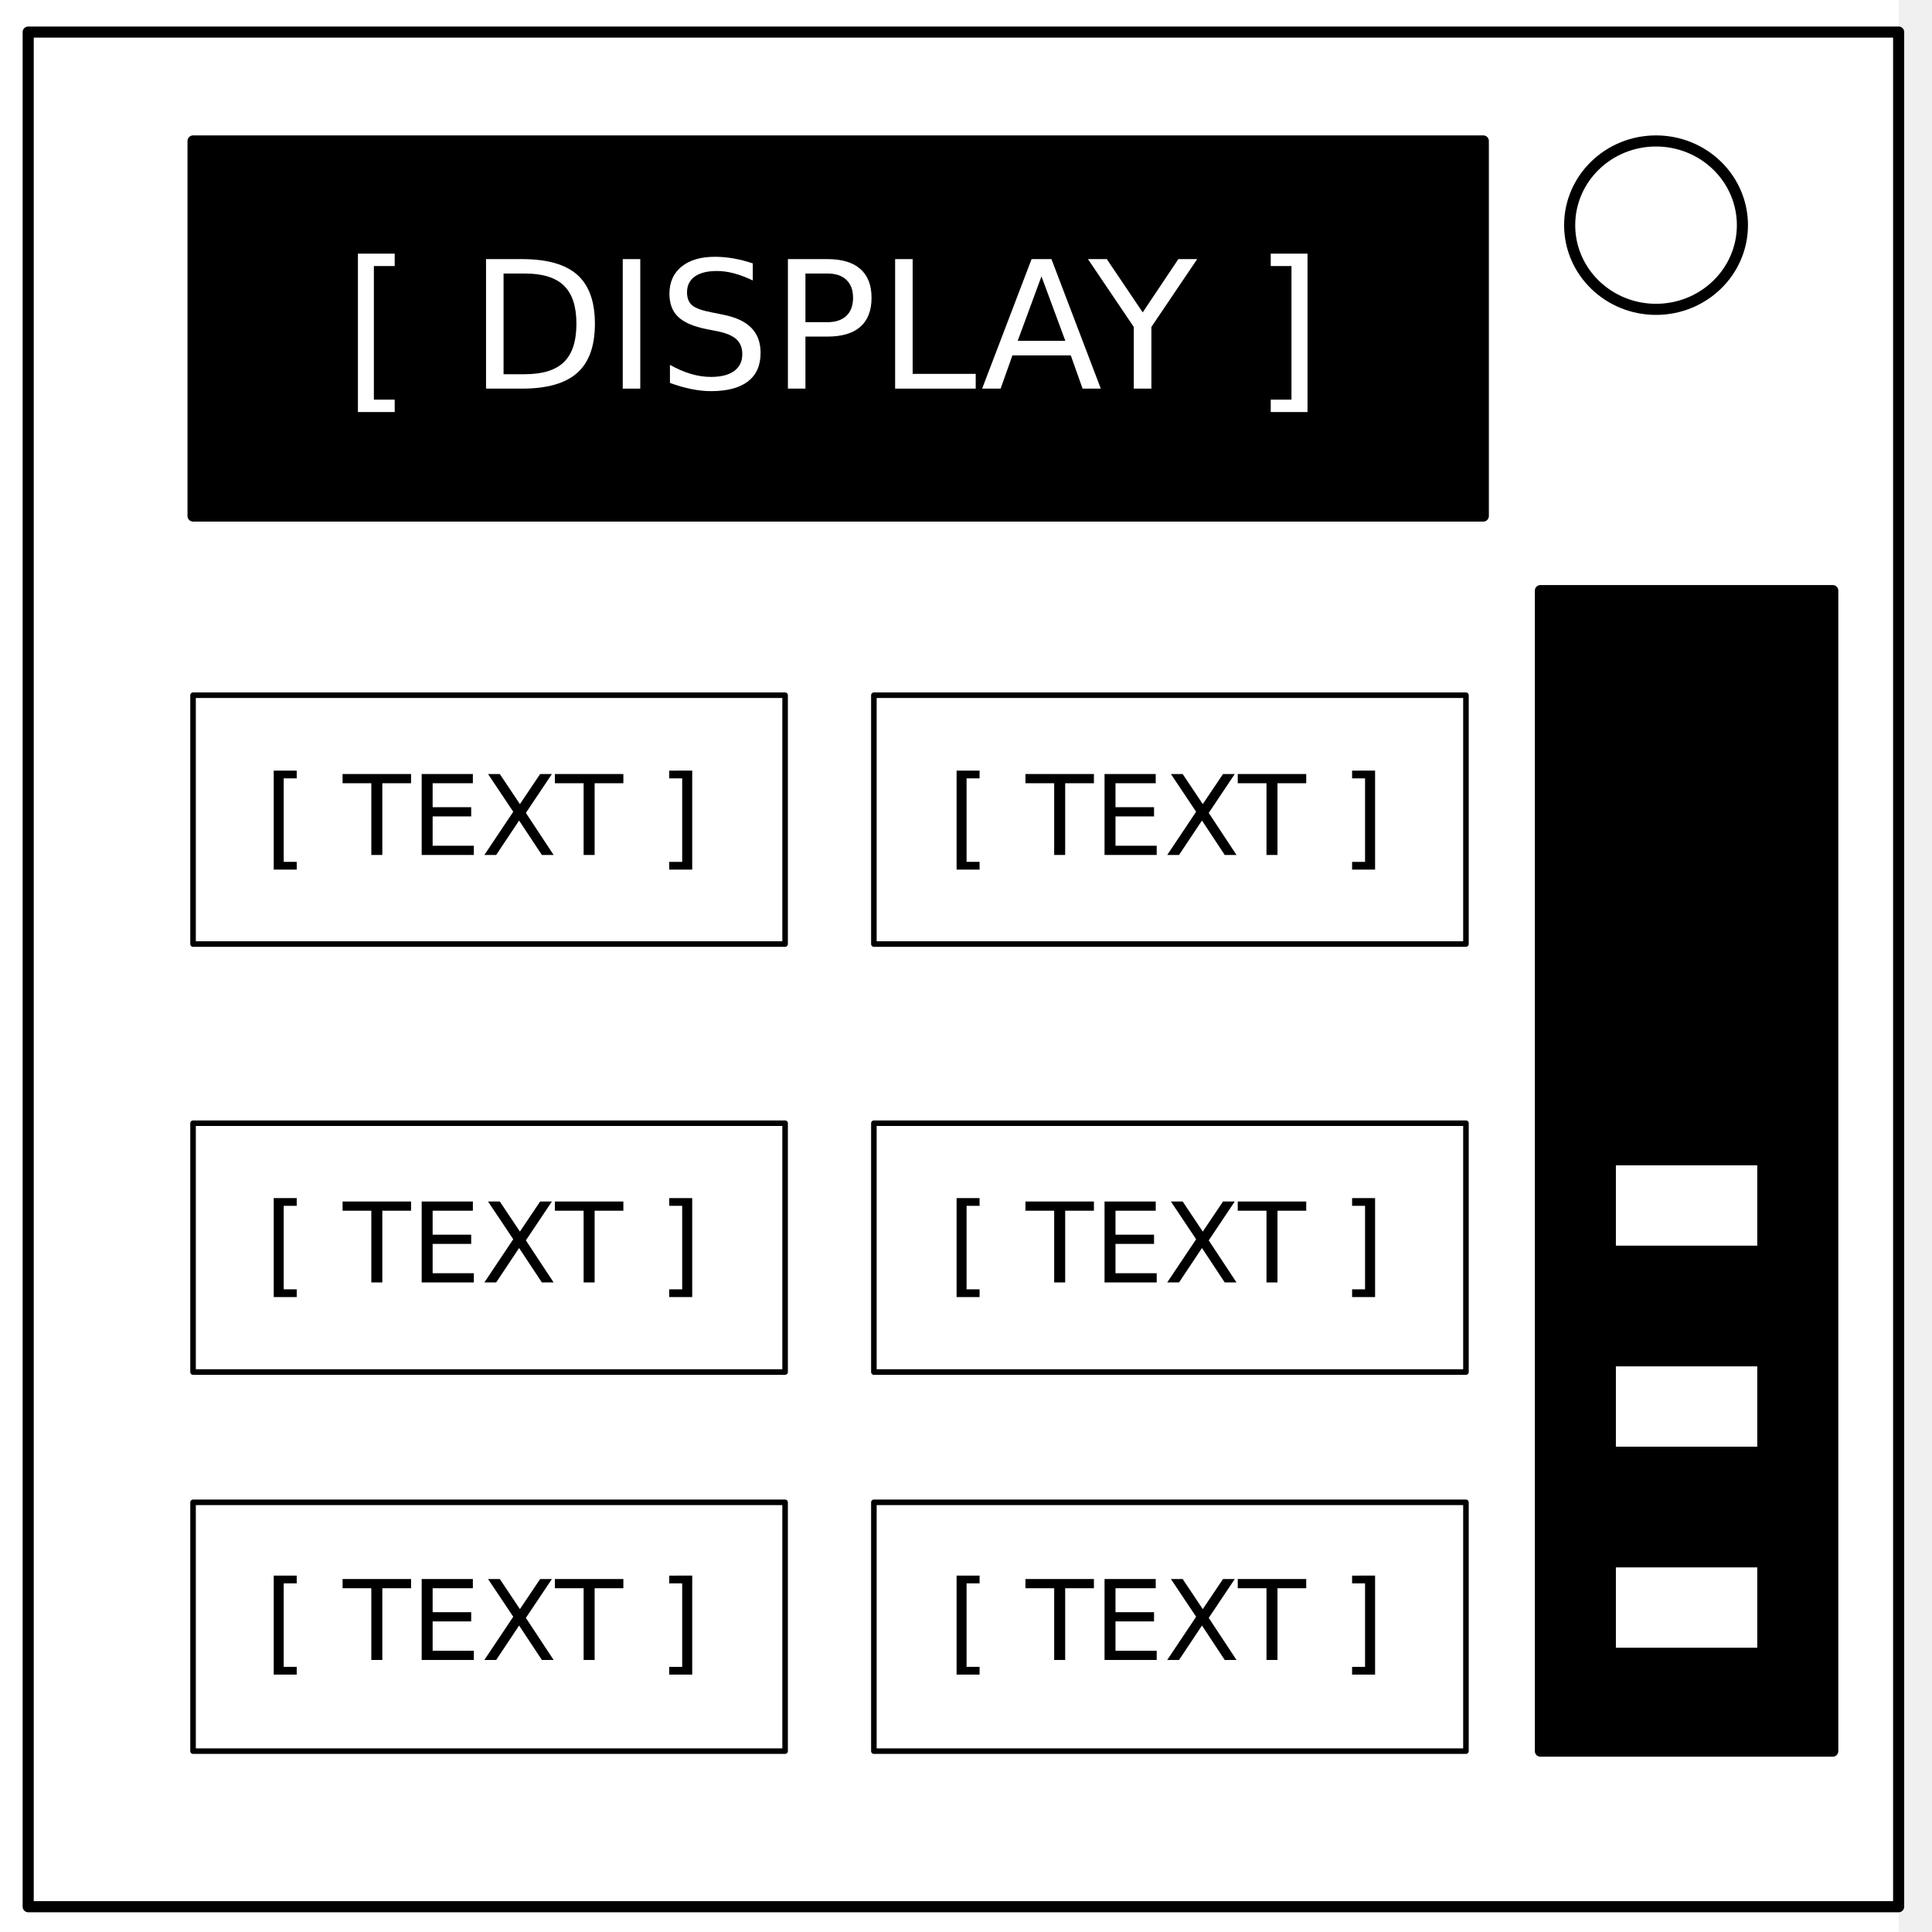
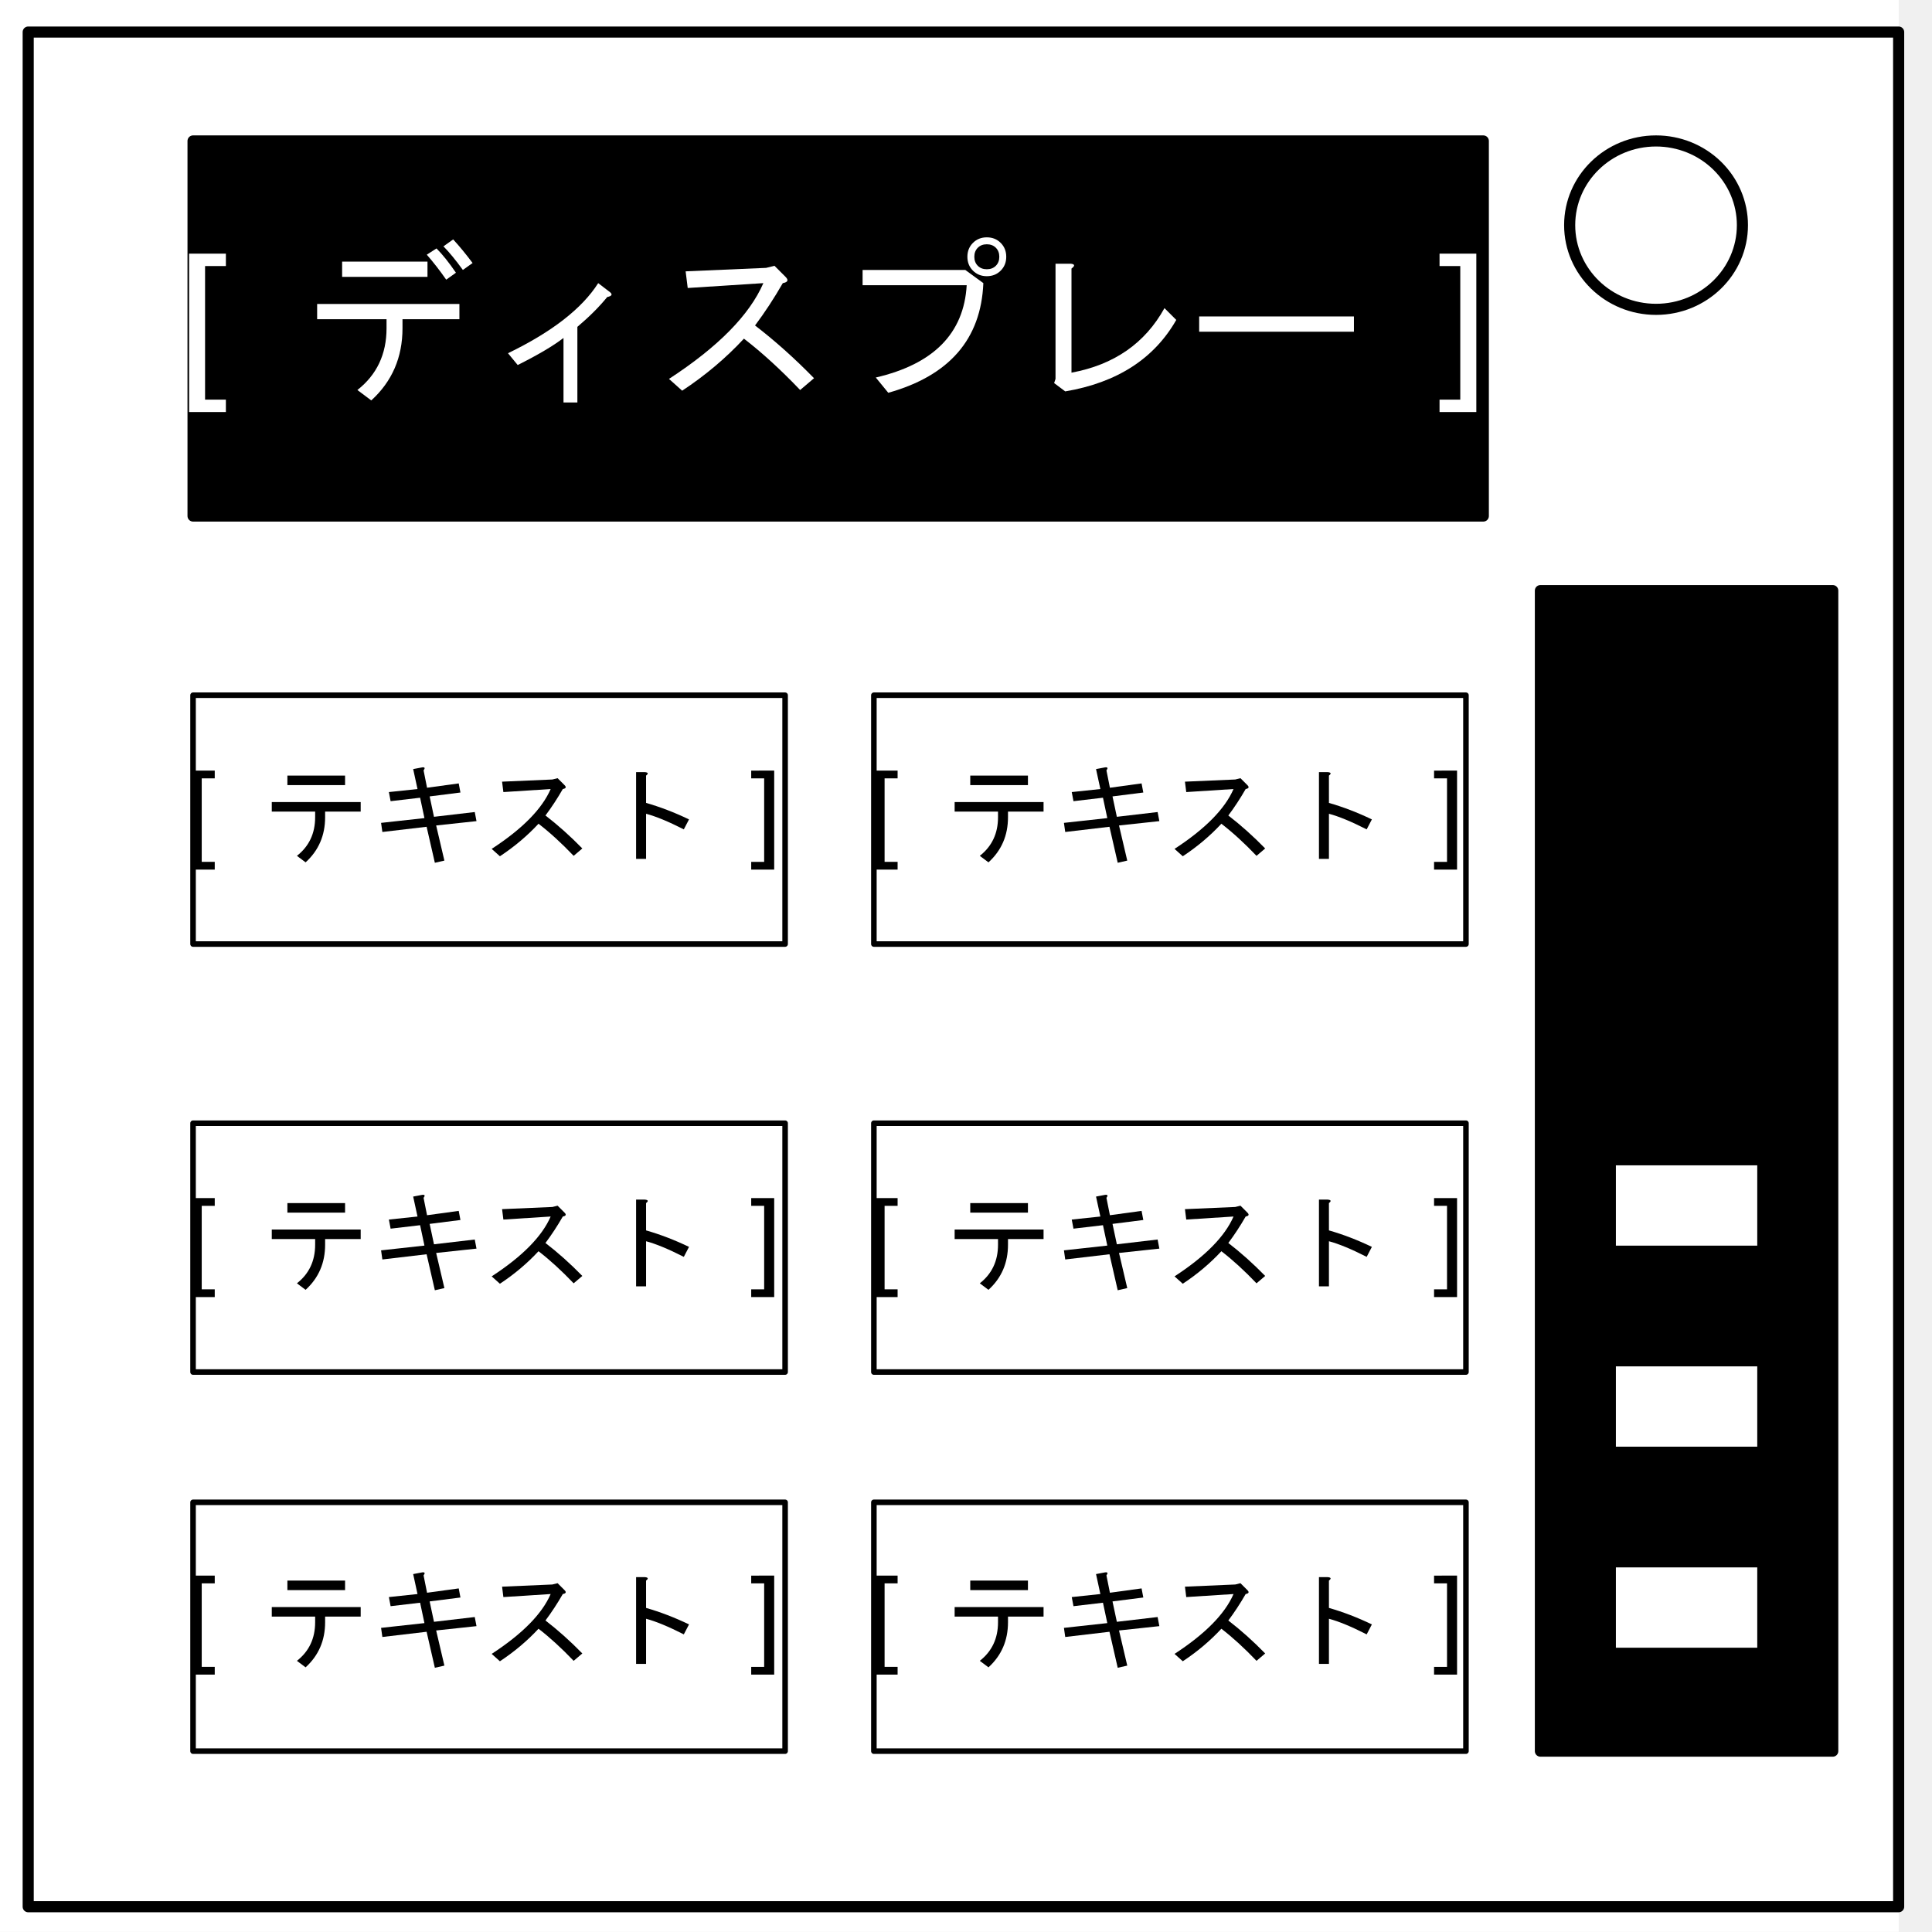
<svg xmlns="http://www.w3.org/2000/svg" id="svg89" stroke-miterlimit="10" stroke-linecap="square" stroke="none" fill="none" viewBox="0.0 0.0 348.0 348.0" version="1.1">
  <defs id="defs93" />
  <clipPath id="p.0">
    <path id="path2" clip-rule="nonzero" d="m0 0l348.0 0l0 348.0l-348.0 0l0 -348.0z" />
  </clipPath>
  <g id="g59" clip-path="url(#p.0)">
    <path style="fill:#000000;fill-opacity:0;fill-rule:nonzero" id="path5" d="M 0,0 H 348 V 348 H 0 Z" />
    <path style="fill:#ffffff;fill-rule:nonzero" id="path7" d="M -6,0 H 342 V 347.969 H -6 Z" />
    <path style="fill:#000000;fill-opacity:0;fill-rule:nonzero" id="path9" d="m 5.079,5.776 h 336.913 V 343.445 H 5.079 Z" />
    <path style="fill-rule:nonzero;stroke:#000000;stroke-width:2;stroke-linecap:butt;stroke-linejoin:round" id="path11" d="m 5.079,5.776 h 336.913 V 343.445 H 5.079 Z" />
    <path style="fill:#ffffff;fill-rule:nonzero" id="path13" d="m 282.734,40.554 v 0 c 0,-8.376 6.966,-15.165 15.559,-15.165 v 0 c 4.127,0 8.084,1.598 11.002,4.442 2.918,2.844 4.557,6.701 4.557,10.724 v 0 c 0,8.376 -6.966,15.165 -15.559,15.165 v 0 c -8.593,0 -15.559,-6.79 -15.559,-15.165 z" />
    <path style="fill-rule:nonzero;stroke:#000000;stroke-width:2;stroke-linecap:butt;stroke-linejoin:round" id="path15" d="m 282.734,40.554 v 0 c 0,-8.376 6.966,-15.165 15.559,-15.165 v 0 c 4.127,0 8.084,1.598 11.002,4.442 2.918,2.844 4.557,6.701 4.557,10.724 v 0 c 0,8.376 -6.966,15.165 -15.559,15.165 v 0 c -8.593,0 -15.559,-6.79 -15.559,-15.165 z" />
    <path style="fill:#000000;fill-rule:nonzero" id="path17" d="M 34.772,25.39 H 267.181 v 67.559 H 34.772 Z" />
    <path style="fill-rule:nonzero;stroke:#000000;stroke-width:2;stroke-linecap:butt;stroke-linejoin:round" id="path19" d="M 34.772,25.39 H 267.181 v 67.559 H 34.772 Z" />
    <path style="fill-rule:nonzero;stroke:#000000;stroke-width:1;stroke-linecap:butt;stroke-linejoin:round" id="path21" d="M 34.772,202.318 H 141.417 v 44.819 H 34.772 Z" />
    <path style="fill:#000000;fill-opacity:0;fill-rule:nonzero" id="path23" d="M 34.772,125.226 H 141.417 v 44.819 H 34.772 Z" />
    <path style="fill-rule:nonzero;stroke:#000000;stroke-width:1;stroke-linecap:butt;stroke-linejoin:round" id="path25" d="M 34.772,125.226 H 141.417 v 44.819 H 34.772 Z" />
    <path style="fill:#000000;fill-opacity:0;fill-rule:nonzero" id="path27" d="M 34.772,270.604 H 141.417 v 44.819 H 34.772 Z" />
    <path style="fill-rule:nonzero;stroke:#000000;stroke-width:1;stroke-linecap:butt;stroke-linejoin:round" id="path29" d="M 34.772,270.604 H 141.417 v 44.819 H 34.772 Z" />
    <path style="fill:#000000;fill-opacity:0;fill-rule:nonzero" id="path31" d="m 157.407,202.318 h 106.646 v 44.819 H 157.407 Z" />
    <path style="fill-rule:nonzero;stroke:#000000;stroke-width:1;stroke-linecap:butt;stroke-linejoin:round" id="path33" d="m 157.407,202.318 h 106.646 v 44.819 H 157.407 Z" />
    <path style="fill:#000000;fill-opacity:0;fill-rule:nonzero" id="path35" d="m 157.407,125.226 h 106.646 v 44.819 H 157.407 Z" />
    <path style="fill-rule:nonzero;stroke:#000000;stroke-width:1;stroke-linecap:butt;stroke-linejoin:round" id="path37" d="m 157.407,125.226 h 106.646 v 44.819 H 157.407 Z" />
    <path style="fill:#000000;fill-opacity:0;fill-rule:nonzero" id="path39" d="m 157.407,270.604 h 106.646 v 44.819 H 157.407 Z" />
    <path style="fill-rule:nonzero;stroke:#000000;stroke-width:1;stroke-linecap:butt;stroke-linejoin:round" id="path41" d="m 157.407,270.604 h 106.646 v 44.819 H 157.407 Z" />
    <path style="fill:#000000;fill-rule:nonzero" id="path43" d="m 277.462,106.383 h 52.661 v 209.039 h -52.661 z" />
    <path style="fill-rule:nonzero;stroke:#000000;stroke-width:2;stroke-linecap:butt;stroke-linejoin:round" id="path45" d="m 277.462,106.383 h 52.661 v 209.039 h -52.661 z" />
    <path style="fill:#ffffff;fill-rule:nonzero" id="path47" d="m 290.06,245.113 h 27.465 v 16.472 h -27.465 z" />
    <path style="fill-rule:nonzero;stroke:#000000;stroke-width:2;stroke-linecap:butt;stroke-linejoin:round" id="path49" d="m 290.06,245.113 h 27.465 v 16.472 h -27.465 z" />
    <path style="fill:#ffffff;fill-rule:nonzero" id="path51" d="m 290.06,208.903 h 27.465 v 16.472 h -27.465 z" />
    <path style="fill-rule:nonzero;stroke:#000000;stroke-width:2;stroke-linecap:butt;stroke-linejoin:round" id="path53" d="m 290.06,208.903 h 27.465 v 16.472 h -27.465 z" />
    <path style="fill:#ffffff;fill-rule:nonzero" id="path55" d="m 290.06,281.323 h 27.465 v 16.472 h -27.465 z" />
    <path style="fill-rule:nonzero;stroke:#000000;stroke-width:2;stroke-linecap:butt;stroke-linejoin:round" id="path57" d="m 290.06,281.323 h 27.465 v 16.472 h -27.465 z" />
  </g>
-   <g id="text63" style="font-size:32px;font-family:'DejaVu Sans', sans-serif;text-anchor:middle;fill:#ffffff" aria-label="[ DISPLAY ]">
-     <path id="path97" style="" d="m 64.469,45.688 h 6.625 v 2.234 h -3.75 v 24.062 h 3.75 v 2.234 h -6.625 z" />
-     <path id="path99" style="" d="M 90.703,49.266 V 67.406 h 3.812 q 4.828,0 7.062,-2.188 2.25,-2.188 2.25,-6.906 0,-4.688 -2.25,-6.859 -2.234,-2.188 -7.062,-2.188 z m -3.156,-2.594 h 6.484 q 6.781,0 9.953,2.828 3.172,2.812 3.172,8.812 0,6.031 -3.188,8.859 Q 100.781,70 94.031,70 h -6.484 z" />
-     <path id="path101" style="" d="m 112.172,46.672 h 3.156 V 70 h -3.156 z" />
-     <path id="path103" style="" d="m 135.594,47.438 v 3.078 q -1.797,-0.859 -3.391,-1.281 -1.594,-0.422 -3.078,-0.422 -2.578,0 -3.984,1 -1.391,1 -1.391,2.844 0,1.547 0.922,2.344 0.938,0.781 3.531,1.266 l 1.906,0.391 q 3.531,0.672 5.203,2.375 1.688,1.688 1.688,4.531 0,3.391 -2.281,5.141 -2.266,1.75 -6.656,1.75 -1.656,0 -3.531,-0.375 -1.859,-0.375 -3.859,-1.109 v -3.25 q 1.922,1.078 3.766,1.625 1.844,0.547 3.625,0.547 2.703,0 4.172,-1.062 1.469,-1.062 1.469,-3.031 0,-1.719 -1.062,-2.688 -1.047,-0.969 -3.453,-1.453 l -1.922,-0.375 q -3.531,-0.703 -5.109,-2.203 -1.578,-1.5 -1.578,-4.172 0,-3.094 2.172,-4.875 2.188,-1.781 6.016,-1.781 1.641,0 3.344,0.297 1.703,0.297 3.484,0.891 z" />
-     <path id="path105" style="" d="m 145.078,49.266 v 8.766 h 3.969 q 2.203,0 3.406,-1.141 1.203,-1.141 1.203,-3.25 0,-2.094 -1.203,-3.234 -1.203,-1.141 -3.406,-1.141 z m -3.156,-2.594 h 7.125 q 3.922,0 5.922,1.781 2.016,1.766 2.016,5.188 0,3.453 -2.016,5.219 -2,1.766 -5.922,1.766 h -3.969 V 70 h -3.156 z" />
-     <path id="path107" style="" d="m 161.234,46.672 h 3.156 V 67.344 H 175.75 V 70 h -14.516 z" />
-     <path id="path109" style="" d="m 187.594,49.781 -4.281,11.609 h 8.578 z m -1.781,-3.109 h 3.578 L 198.281,70 H 195 l -2.125,-5.984 H 182.359 L 180.234,70 h -3.328 z" />
-     <path id="path111" style="" d="m 195.969,46.672 h 3.391 l 6.469,9.594 6.422,-9.594 h 3.391 l -8.25,12.219 V 70 h -3.172 V 58.891 Z" />
-     <path id="path113" style="" d="m 235.516,45.688 v 28.531 h -6.625 v -2.234 h 3.734 v -24.062 h -3.734 V 45.688 Z" />
+   <g id="text63" style="font-size:32px;font-family:'DejaVu Sans', sans-serif;text-anchor:middle;fill:#ffffff" aria-label="[ ディスプレー ]">
+     <path id="path97" style="" d="m 34.062,45.688 h 6.625 v 2.234 h -3.75 v 24.062 h 3.75 v 2.234 h -6.625 z" />
+     <path id="path99" style="" d="m 69.625,57.5 h -12.5 V 54.75 H 82.75 V 57.5 H 72.5 v 1.625 q 0,7.875 -5.625,13 l -2.5,-1.875 q 5.25,-4.125 5.25,-11.125 z m -8,-7.625 v -2.75 H 77 v 2.75 z m 17,-5.125 q 1.625,1.625 3.5,4.375 l -1.75,1.25 q -1.75,-2.5 -3.5,-4.5 z m 3,-1.625 q 1.625,1.75 3.5,4.25 l -1.75,1.25 q -2,-2.75 -3.5,-4.25 z" />
+     <path id="path101" style="" d="m 104,72.5 h -2.5 V 60.875 Q 98.75,63 93.25,65.75 L 91.5,63.625 Q 103.375,57.875 107.75,51 l 2.125,1.625 q 0.75,0.625 -0.5,0.875 -2.125,2.625 -5.375,5.375 z" />
+     <path id="path103" style="" d="m 136,58.625 q 5.375,4.125 10.625,9.5 l -2.5,2.125 Q 138.875,64.75 134,61 q -4.875,5.25 -11.125,9.375 L 120.5,68.25 q 13.25,-8.625 17,-17.25 l -13.625,0.875 -0.375,-3 14.5,-0.625 1.5,-0.375 2,2 q 0.875,0.875 -0.5,1.125 -2.375,4.125 -5,7.625 z" />
+     <path id="path105" style="" d="m 177.75,48.5 q 1,0 1.625,-0.625 Q 180,47.25 180,46.25 q 0,-1 -0.625,-1.625 Q 178.75,44 177.75,44 q -1,0 -1.625,0.625 -0.625,0.625 -0.625,1.625 0,1 0.625,1.625 0.625,0.625 1.625,0.625 z m 0,1.25 q -1.5,0 -2.5,-1 -1,-1 -1,-2.5 0,-1.5 1,-2.5 1,-1 2.5,-1 1.5,0 2.5,1 1,1 1,2.5 0,1.5 -1,2.5 -1,1 -2.5,1 z m -22.375,1.625 v -2.75 h 18.5 L 177.125,51 Q 176.5,66.125 160,70.75 L 157.75,68 q 15.625,-3.625 16.375,-16.625 z" />
+     <path id="path107" style="" d="M 193,67.125 Q 204.5,65 209.75,55.5 l 2.125,2.125 q -6,10.5 -20,12.875 l -2,-1.5 0.25,-0.75 V 47.5 h 2.75 Q 194,47.625 193,48.375 Z" />
+     <path id="path109" style="" d="M 216,59.75 V 57 h 27.875 v 2.75 z" />
+     <path id="path111" style="" d="m 265.922,45.688 v 28.531 h -6.625 v -2.234 h 3.734 v -24.062 h -3.734 V 45.688 Z" />
  </g>
-   <g id="text67" style="font-size:20px;font-family:'DejaVu Sans', sans-serif;text-anchor:middle;fill:#000000" aria-label="[ TEXT ]">
-     <path id="path116" style="" d="m 49.305,138.805 h 4.141 v 1.396 h -2.344 v 15.039 h 2.344 v 1.396 h -4.141 z" />
-     <path id="path118" style="" d="m 61.707,139.42 h 12.334 v 1.66 H 68.865 V 154 h -1.982 v -12.92 h -5.176 z" />
-     <path id="path120" style="" d="m 75.955,139.42 h 9.219 v 1.66 h -7.246 v 4.316 h 6.943 v 1.66 h -6.943 v 5.283 h 7.422 V 154 h -9.395 z" />
-     <path id="path122" style="" d="m 87.908,139.42 h 2.119 l 3.623,5.42 3.643,-5.42 h 2.119 l -4.688,7.002 5,7.578 h -2.119 L 93.504,147.799 89.373,154 h -2.129 l 5.205,-7.783 z" />
-     <path id="path124" style="" d="M 99.949,139.42 H 112.283 v 1.66 h -5.176 V 154 H 105.125 v -12.92 h -5.176 z" />
-     <path id="path126" style="" d="m 124.686,138.805 v 17.832 h -4.141 v -1.396 h 2.334 v -15.039 h -2.334 v -1.396 z" />
+   <g id="text67" style="font-size:20px;font-family:'DejaVu Sans', sans-serif;text-anchor:middle;fill:#000000" aria-label="[ テキスト ]">
+     <path id="path114" style="" d="m 34.539,138.805 h 4.141 v 1.396 h -2.344 v 15.039 h 2.344 v 1.396 h -4.141 z" />
+     <path id="path116" style="" d="m 56.766,146.188 h -7.812 v -1.719 H 64.969 v 1.719 H 58.562 v 1.016 q 0,4.922 -3.516,8.125 l -1.562,-1.172 q 3.281,-2.578 3.281,-6.953 z m -5,-4.766 v -1.719 H 62.156 v 1.719 z" />
+     <path id="path118" style="" d="m 85.828,147.906 -7.266,0.781 1.484,6.328 -1.719,0.391 -1.484,-6.484 -7.969,0.938 -0.234,-1.641 7.812,-0.859 -0.781,-3.672 -5.312,0.625 -0.312,-1.641 5.156,-0.547 -0.781,-3.594 1.641,-0.312 q 0.703,-0.078 0.234,0.547 l 0.625,3.125 5.703,-0.781 0.312,1.641 -5.547,0.703 0.781,3.672 7.344,-0.859 z" />
+     <path id="path120" style="" d="m 98.25,146.891 q 3.359,2.578 6.641,5.938 l -1.562,1.328 Q 100.047,150.719 97,148.375 q -3.047,3.281 -6.953,5.859 L 88.562,152.906 q 8.281,-5.391 10.625,-10.781 l -8.516,0.547 -0.234,-1.875 9.062,-0.391 0.938,-0.234 1.25,1.25 q 0.547,0.547 -0.312,0.703 -1.484,2.578 -3.125,4.766 z" />
+     <path id="path122" style="" d="m 116.375,144.625 q 3.828,1.094 7.734,2.969 l -0.938,1.797 q -4.141,-2.109 -6.797,-2.812 v 8.125 h -1.797 v -15.625 h 1.562 q 0.938,0.078 0.234,0.625 z" />
+     <path id="path124" style="" d="m 139.451,138.805 v 17.832 h -4.141 v -1.396 h 2.334 v -15.039 h -2.334 v -1.396 z" />
  </g>
-   <g id="text71" style="font-size:20px;font-family:'DejaVu Sans', sans-serif;text-anchor:middle;fill:#000000" aria-label="[ TEXT ]">
-     <path id="path129" style="" d="m 49.305,215.805 h 4.141 v 1.396 h -2.344 v 15.039 h 2.344 v 1.396 h -4.141 z" />
-     <path id="path131" style="" d="m 61.707,216.42 h 12.334 v 1.66 H 68.865 V 231 h -1.982 v -12.92 h -5.176 z" />
-     <path id="path133" style="" d="m 75.955,216.42 h 9.219 v 1.66 h -7.246 v 4.316 h 6.943 v 1.66 h -6.943 v 5.283 h 7.422 V 231 h -9.395 z" />
-     <path id="path135" style="" d="m 87.908,216.42 h 2.119 l 3.623,5.42 3.643,-5.42 h 2.119 l -4.688,7.002 5,7.578 h -2.119 L 93.504,224.799 89.373,231 h -2.129 l 5.205,-7.783 z" />
-     <path id="path137" style="" d="M 99.949,216.42 H 112.283 v 1.66 h -5.176 V 231 H 105.125 v -12.92 h -5.176 z" />
-     <path id="path139" style="" d="m 124.686,215.805 v 17.832 h -4.141 v -1.396 h 2.334 v -15.039 h -2.334 v -1.396 z" />
+   <g id="text71" style="font-size:20px;font-family:'DejaVu Sans', sans-serif;text-anchor:middle;fill:#000000" aria-label="[ テキスト ]">
+     <path id="path127" style="" d="m 34.539,215.805 h 4.141 v 1.396 h -2.344 v 15.039 h 2.344 v 1.396 h -4.141 z" />
+     <path id="path129" style="" d="m 56.766,223.188 h -7.812 v -1.719 H 64.969 v 1.719 H 58.562 v 1.016 q 0,4.922 -3.516,8.125 l -1.562,-1.172 q 3.281,-2.578 3.281,-6.953 z m -5,-4.766 v -1.719 H 62.156 v 1.719 z" />
+     <path id="path131" style="" d="m 85.828,224.906 -7.266,0.781 1.484,6.328 -1.719,0.391 -1.484,-6.484 -7.969,0.938 -0.234,-1.641 7.812,-0.859 -0.781,-3.672 -5.312,0.625 -0.312,-1.641 5.156,-0.547 -0.781,-3.594 1.641,-0.312 q 0.703,-0.078 0.234,0.547 l 0.625,3.125 5.703,-0.781 0.312,1.641 -5.547,0.703 0.781,3.672 7.344,-0.859 z" />
+     <path id="path133" style="" d="m 98.25,223.891 q 3.359,2.578 6.641,5.938 l -1.562,1.328 Q 100.047,227.719 97,225.375 q -3.047,3.281 -6.953,5.859 L 88.562,229.906 q 8.281,-5.391 10.625,-10.781 l -8.516,0.547 -0.234,-1.875 9.062,-0.391 0.938,-0.234 1.25,1.25 q 0.547,0.547 -0.312,0.703 -1.484,2.578 -3.125,4.766 z" />
+     <path id="path135" style="" d="m 116.375,221.625 q 3.828,1.094 7.734,2.969 l -0.938,1.797 q -4.141,-2.109 -6.797,-2.812 v 8.125 h -1.797 v -15.625 h 1.562 q 0.938,0.078 0.234,0.625 z" />
+     <path id="path137" style="" d="m 139.451,215.805 v 17.832 h -4.141 v -1.396 h 2.334 v -15.039 h -2.334 v -1.396 z" />
  </g>
-   <g id="text75" style="font-size:20px;font-family:'DejaVu Sans', sans-serif;text-anchor:middle;fill:#000000" aria-label="[ TEXT ]">
-     <path id="path142" style="" d="m 49.305,283.805 h 4.141 v 1.396 h -2.344 v 15.039 h 2.344 v 1.396 h -4.141 z" />
-     <path id="path144" style="" d="m 61.707,284.42 h 12.334 v 1.66 H 68.865 V 299 h -1.982 v -12.92 h -5.176 z" />
-     <path id="path146" style="" d="m 75.955,284.42 h 9.219 v 1.66 h -7.246 v 4.316 h 6.943 v 1.66 h -6.943 v 5.283 h 7.422 V 299 h -9.395 z" />
-     <path id="path148" style="" d="m 87.908,284.42 h 2.119 l 3.623,5.42 3.643,-5.42 h 2.119 l -4.688,7.002 5,7.578 h -2.119 L 93.504,292.799 89.373,299 h -2.129 l 5.205,-7.783 z" />
-     <path id="path150" style="" d="M 99.949,284.42 H 112.283 v 1.66 h -5.176 V 299 H 105.125 v -12.92 h -5.176 z" />
-     <path id="path152" style="" d="m 124.686,283.805 v 17.832 h -4.141 v -1.396 h 2.334 v -15.039 h -2.334 v -1.396 z" />
+   <g id="text75" style="font-size:20px;font-family:'DejaVu Sans', sans-serif;text-anchor:middle;fill:#000000" aria-label="[ テキスト ]">
+     <path id="path140" style="" d="m 34.539,283.805 h 4.141 v 1.396 h -2.344 v 15.039 h 2.344 v 1.396 h -4.141 z" />
+     <path id="path142" style="" d="m 56.766,291.188 h -7.812 v -1.719 H 64.969 v 1.719 H 58.562 v 1.016 q 0,4.922 -3.516,8.125 l -1.562,-1.172 q 3.281,-2.578 3.281,-6.953 z m -5,-4.766 v -1.719 H 62.156 v 1.719 z" />
+     <path id="path144" style="" d="m 85.828,292.906 -7.266,0.781 1.484,6.328 -1.719,0.391 -1.484,-6.484 -7.969,0.938 -0.234,-1.641 7.812,-0.859 -0.781,-3.672 -5.312,0.625 -0.312,-1.641 5.156,-0.547 -0.781,-3.594 1.641,-0.312 q 0.703,-0.078 0.234,0.547 l 0.625,3.125 5.703,-0.781 0.312,1.641 -5.547,0.703 0.781,3.672 7.344,-0.859 z" />
+     <path id="path146" style="" d="m 98.25,291.891 q 3.359,2.578 6.641,5.938 l -1.562,1.328 Q 100.047,295.719 97,293.375 q -3.047,3.281 -6.953,5.859 L 88.562,297.906 q 8.281,-5.391 10.625,-10.781 l -8.516,0.547 -0.234,-1.875 9.062,-0.391 0.938,-0.234 1.25,1.25 q 0.547,0.547 -0.312,0.703 -1.484,2.578 -3.125,4.766 z" />
+     <path id="path148" style="" d="m 116.375,289.625 q 3.828,1.094 7.734,2.969 l -0.938,1.797 q -4.141,-2.109 -6.797,-2.812 v 8.125 h -1.797 v -15.625 h 1.562 q 0.938,0.078 0.234,0.625 z" />
+     <path id="path150" style="" d="m 139.451,283.805 v 17.832 h -4.141 v -1.396 h 2.334 v -15.039 h -2.334 v -1.396 z" />
  </g>
-   <g id="text79" style="font-size:20px;font-family:'DejaVu Sans', sans-serif;text-anchor:middle;fill:#000000" aria-label="[ TEXT ]">
-     <path id="path155" style="" d="m 172.305,138.805 h 4.141 v 1.396 h -2.344 v 15.039 h 2.344 v 1.396 h -4.141 z" />
-     <path id="path157" style="" d="m 184.707,139.42 h 12.334 v 1.66 h -5.176 V 154 h -1.982 v -12.92 h -5.176 z" />
-     <path id="path159" style="" d="m 198.955,139.42 h 9.219 v 1.66 h -7.246 v 4.316 h 6.943 v 1.66 h -6.943 v 5.283 h 7.422 V 154 h -9.395 z" />
-     <path id="path161" style="" d="m 210.908,139.42 h 2.119 l 3.623,5.42 3.643,-5.42 h 2.119 l -4.688,7.002 5,7.578 h -2.119 L 216.504,147.799 212.373,154 h -2.129 l 5.205,-7.783 z" />
-     <path id="path163" style="" d="m 222.949,139.42 h 12.334 v 1.66 h -5.176 V 154 H 228.125 v -12.92 h -5.176 z" />
-     <path id="path165" style="" d="m 247.686,138.805 v 17.832 h -4.141 v -1.396 h 2.334 v -15.039 h -2.334 v -1.396 z" />
+   <g id="text79" style="font-size:20px;font-family:'DejaVu Sans', sans-serif;text-anchor:middle;fill:#000000" aria-label="[ テキスト ]">
+     <path id="path153" style="" d="m 157.539,138.805 h 4.141 v 1.396 h -2.344 v 15.039 h 2.344 v 1.396 h -4.141 z" />
+     <path id="path155" style="" d="m 179.766,146.188 h -7.812 v -1.719 h 16.016 v 1.719 h -6.406 v 1.016 q 0,4.922 -3.516,8.125 l -1.562,-1.172 q 3.281,-2.578 3.281,-6.953 z m -5,-4.766 v -1.719 h 10.391 v 1.719 z" />
+     <path id="path157" style="" d="m 208.828,147.906 -7.266,0.781 1.484,6.328 -1.719,0.391 -1.484,-6.484 -7.969,0.938 -0.234,-1.641 7.812,-0.859 -0.781,-3.672 -5.312,0.625 -0.312,-1.641 5.156,-0.547 -0.781,-3.594 1.641,-0.312 q 0.703,-0.078 0.234,0.547 l 0.625,3.125 5.703,-0.781 0.312,1.641 -5.547,0.703 0.781,3.672 7.344,-0.859 z" />
+     <path id="path159" style="" d="m 221.25,146.891 q 3.359,2.578 6.641,5.938 l -1.562,1.328 Q 223.047,150.719 220,148.375 q -3.047,3.281 -6.953,5.859 l -1.484,-1.328 q 8.281,-5.391 10.625,-10.781 l -8.516,0.547 -0.234,-1.875 9.062,-0.391 0.938,-0.234 1.25,1.25 q 0.547,0.547 -0.312,0.703 -1.484,2.578 -3.125,4.766 z" />
+     <path id="path161" style="" d="m 239.375,144.625 q 3.828,1.094 7.734,2.969 l -0.938,1.797 q -4.141,-2.109 -6.797,-2.812 v 8.125 h -1.797 v -15.625 h 1.562 q 0.938,0.078 0.234,0.625 z" />
+     <path id="path163" style="" d="m 262.451,138.805 v 17.832 h -4.141 v -1.396 h 2.334 v -15.039 h -2.334 v -1.396 z" />
  </g>
-   <g id="text83" style="font-size:20px;font-family:'DejaVu Sans', sans-serif;text-anchor:middle;fill:#000000" aria-label="[ TEXT ]">
-     <path id="path168" style="" d="m 172.305,215.805 h 4.141 v 1.396 h -2.344 v 15.039 h 2.344 v 1.396 h -4.141 z" />
-     <path id="path170" style="" d="m 184.707,216.42 h 12.334 v 1.66 h -5.176 V 231 h -1.982 v -12.92 h -5.176 z" />
-     <path id="path172" style="" d="m 198.955,216.42 h 9.219 v 1.66 h -7.246 v 4.316 h 6.943 v 1.66 h -6.943 v 5.283 h 7.422 V 231 h -9.395 z" />
-     <path id="path174" style="" d="m 210.908,216.42 h 2.119 l 3.623,5.42 3.643,-5.42 h 2.119 l -4.688,7.002 5,7.578 h -2.119 L 216.504,224.799 212.373,231 h -2.129 l 5.205,-7.783 z" />
-     <path id="path176" style="" d="m 222.949,216.42 h 12.334 v 1.66 h -5.176 V 231 H 228.125 v -12.92 h -5.176 z" />
-     <path id="path178" style="" d="m 247.686,215.805 v 17.832 h -4.141 v -1.396 h 2.334 v -15.039 h -2.334 v -1.396 z" />
+   <g id="text83" style="font-size:20px;font-family:'DejaVu Sans', sans-serif;text-anchor:middle;fill:#000000" aria-label="[ テキスト ]">
+     <path id="path166" style="" d="m 157.539,215.805 h 4.141 v 1.396 h -2.344 v 15.039 h 2.344 v 1.396 h -4.141 z" />
+     <path id="path168" style="" d="m 179.766,223.188 h -7.812 v -1.719 h 16.016 v 1.719 h -6.406 v 1.016 q 0,4.922 -3.516,8.125 l -1.562,-1.172 q 3.281,-2.578 3.281,-6.953 z m -5,-4.766 v -1.719 h 10.391 v 1.719 z" />
+     <path id="path170" style="" d="m 208.828,224.906 -7.266,0.781 1.484,6.328 -1.719,0.391 -1.484,-6.484 -7.969,0.938 -0.234,-1.641 7.812,-0.859 -0.781,-3.672 -5.312,0.625 -0.312,-1.641 5.156,-0.547 -0.781,-3.594 1.641,-0.312 q 0.703,-0.078 0.234,0.547 l 0.625,3.125 5.703,-0.781 0.312,1.641 -5.547,0.703 0.781,3.672 7.344,-0.859 z" />
+     <path id="path172" style="" d="m 221.25,223.891 q 3.359,2.578 6.641,5.938 l -1.562,1.328 Q 223.047,227.719 220,225.375 q -3.047,3.281 -6.953,5.859 l -1.484,-1.328 q 8.281,-5.391 10.625,-10.781 l -8.516,0.547 -0.234,-1.875 9.062,-0.391 0.938,-0.234 1.25,1.25 q 0.547,0.547 -0.312,0.703 -1.484,2.578 -3.125,4.766 z" />
+     <path id="path174" style="" d="m 239.375,221.625 q 3.828,1.094 7.734,2.969 l -0.938,1.797 q -4.141,-2.109 -6.797,-2.812 v 8.125 h -1.797 v -15.625 h 1.562 q 0.938,0.078 0.234,0.625 z" />
+     <path id="path176" style="" d="m 262.451,215.805 v 17.832 h -4.141 v -1.396 h 2.334 v -15.039 h -2.334 v -1.396 z" />
  </g>
-   <g id="text87" style="font-size:20px;font-family:'DejaVu Sans', sans-serif;text-anchor:middle;fill:#000000" aria-label="[ TEXT ]">
-     <path id="path181" style="" d="m 172.305,283.805 h 4.141 v 1.396 h -2.344 v 15.039 h 2.344 v 1.396 h -4.141 z" />
-     <path id="path183" style="" d="m 184.707,284.42 h 12.334 v 1.66 h -5.176 V 299 h -1.982 v -12.92 h -5.176 z" />
-     <path id="path185" style="" d="m 198.955,284.42 h 9.219 v 1.66 h -7.246 v 4.316 h 6.943 v 1.66 h -6.943 v 5.283 h 7.422 V 299 h -9.395 z" />
-     <path id="path187" style="" d="m 210.908,284.42 h 2.119 l 3.623,5.42 3.643,-5.42 h 2.119 l -4.688,7.002 5,7.578 h -2.119 L 216.504,292.799 212.373,299 h -2.129 l 5.205,-7.783 z" />
-     <path id="path189" style="" d="m 222.949,284.42 h 12.334 v 1.66 h -5.176 V 299 H 228.125 v -12.92 h -5.176 z" />
-     <path id="path191" style="" d="m 247.686,283.805 v 17.832 h -4.141 v -1.396 h 2.334 v -15.039 h -2.334 v -1.396 z" />
+   <g id="text87" style="font-size:20px;font-family:'DejaVu Sans', sans-serif;text-anchor:middle;fill:#000000" aria-label="[ テキスト ]">
+     <path id="path179" style="" d="m 157.539,283.805 h 4.141 v 1.396 h -2.344 v 15.039 h 2.344 v 1.396 h -4.141 z" />
+     <path id="path181" style="" d="m 179.766,291.188 h -7.812 v -1.719 h 16.016 v 1.719 h -6.406 v 1.016 q 0,4.922 -3.516,8.125 l -1.562,-1.172 q 3.281,-2.578 3.281,-6.953 z m -5,-4.766 v -1.719 h 10.391 v 1.719 z" />
+     <path id="path183" style="" d="m 208.828,292.906 -7.266,0.781 1.484,6.328 -1.719,0.391 -1.484,-6.484 -7.969,0.938 -0.234,-1.641 7.812,-0.859 -0.781,-3.672 -5.312,0.625 -0.312,-1.641 5.156,-0.547 -0.781,-3.594 1.641,-0.312 q 0.703,-0.078 0.234,0.547 l 0.625,3.125 5.703,-0.781 0.312,1.641 -5.547,0.703 0.781,3.672 7.344,-0.859 z" />
+     <path id="path185" style="" d="m 221.25,291.891 q 3.359,2.578 6.641,5.938 l -1.562,1.328 Q 223.047,295.719 220,293.375 q -3.047,3.281 -6.953,5.859 l -1.484,-1.328 q 8.281,-5.391 10.625,-10.781 l -8.516,0.547 -0.234,-1.875 9.062,-0.391 0.938,-0.234 1.25,1.25 q 0.547,0.547 -0.312,0.703 -1.484,2.578 -3.125,4.766 z" />
+     <path id="path187" style="" d="m 239.375,289.625 q 3.828,1.094 7.734,2.969 l -0.938,1.797 q -4.141,-2.109 -6.797,-2.812 v 8.125 h -1.797 v -15.625 h 1.562 q 0.938,0.078 0.234,0.625 z" />
+     <path id="path189" style="" d="m 262.451,283.805 v 17.832 h -4.141 v -1.396 h 2.334 v -15.039 h -2.334 v -1.396 z" />
  </g>
</svg>
